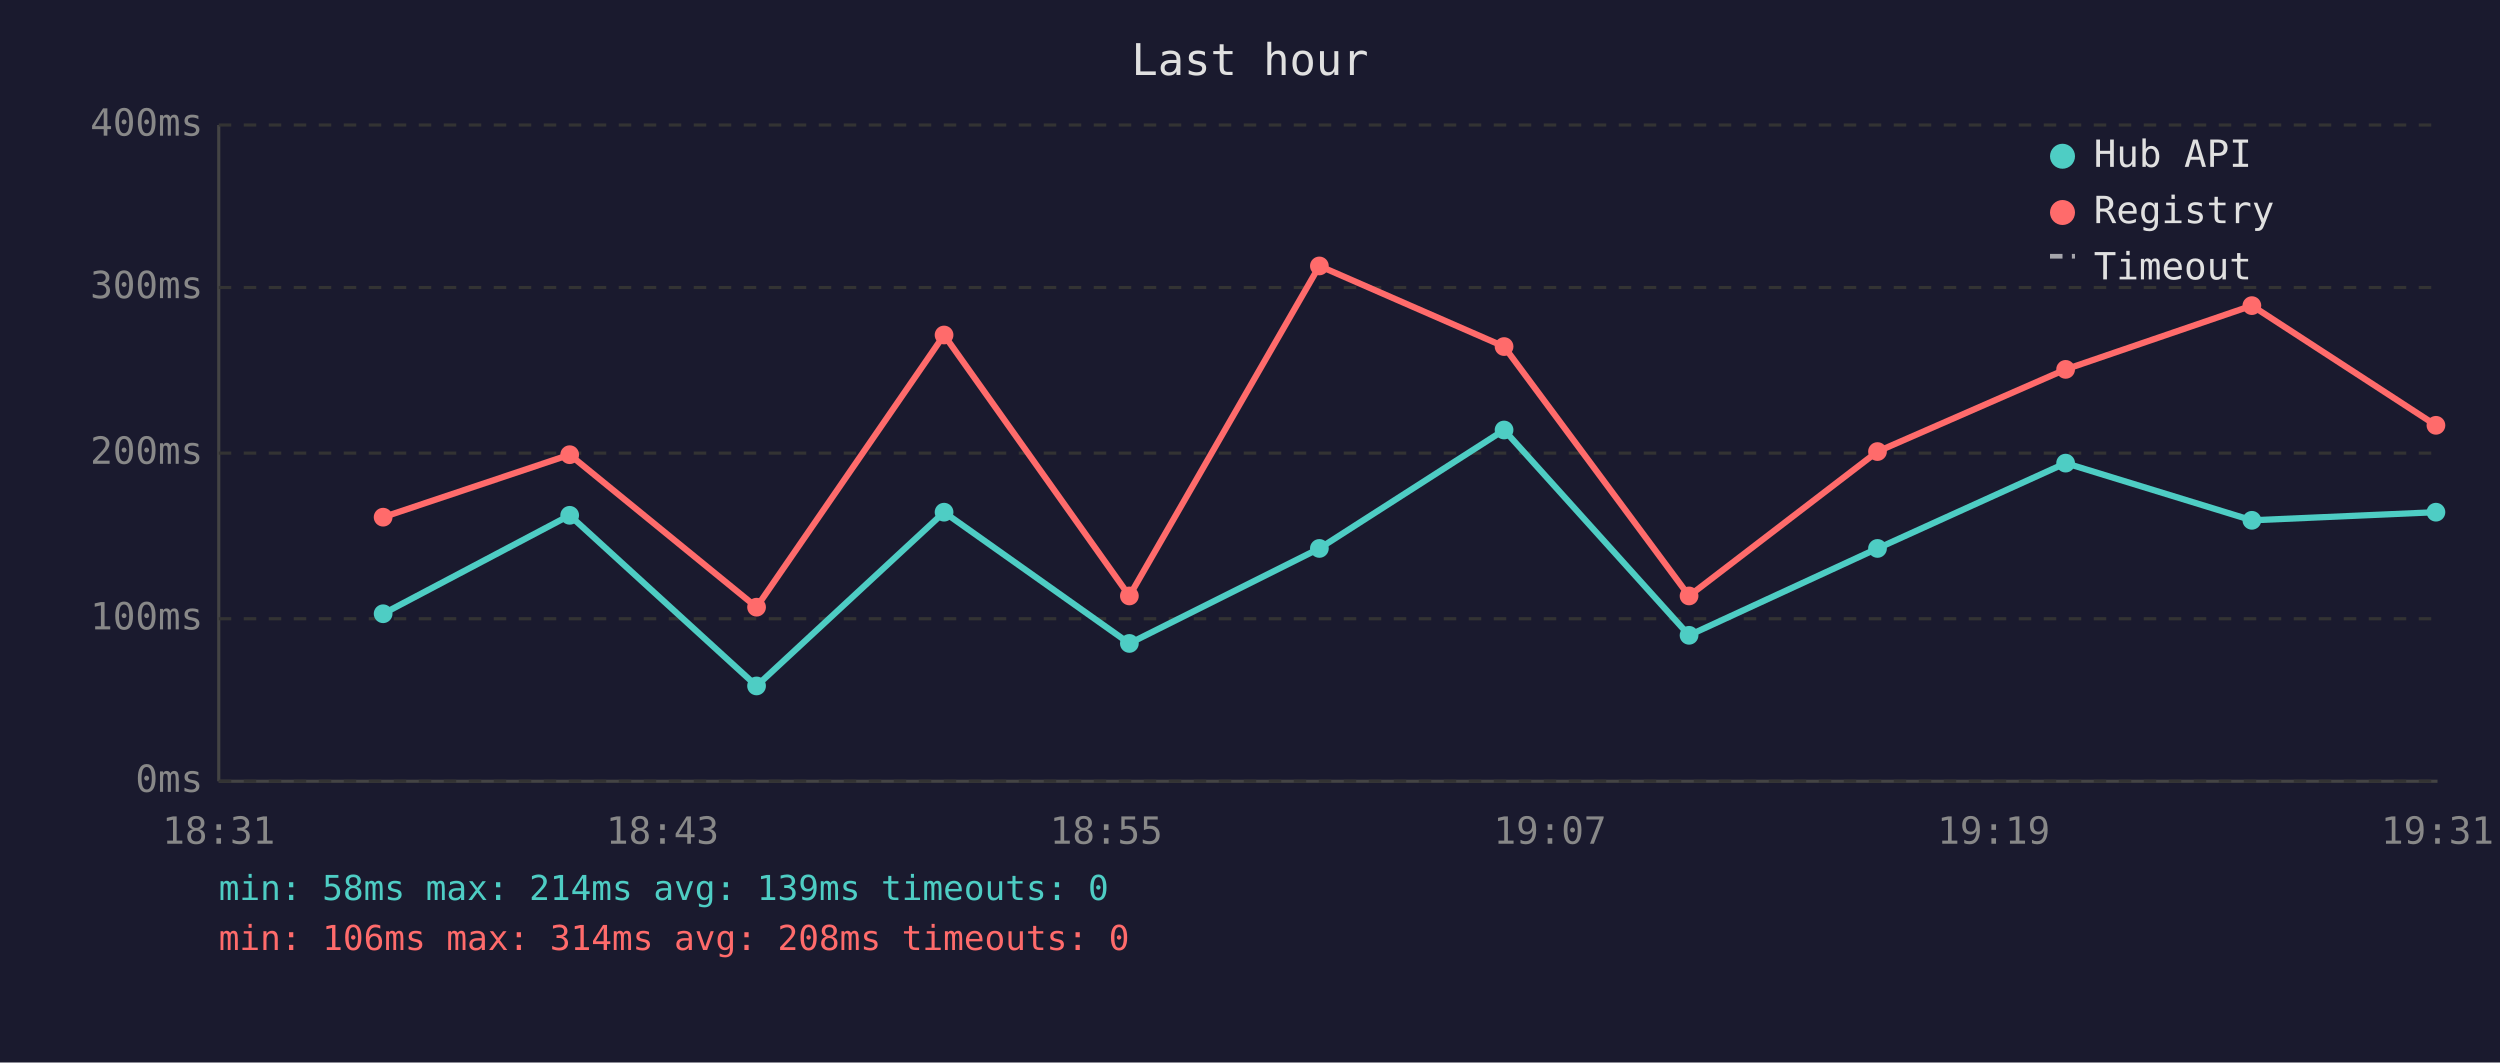
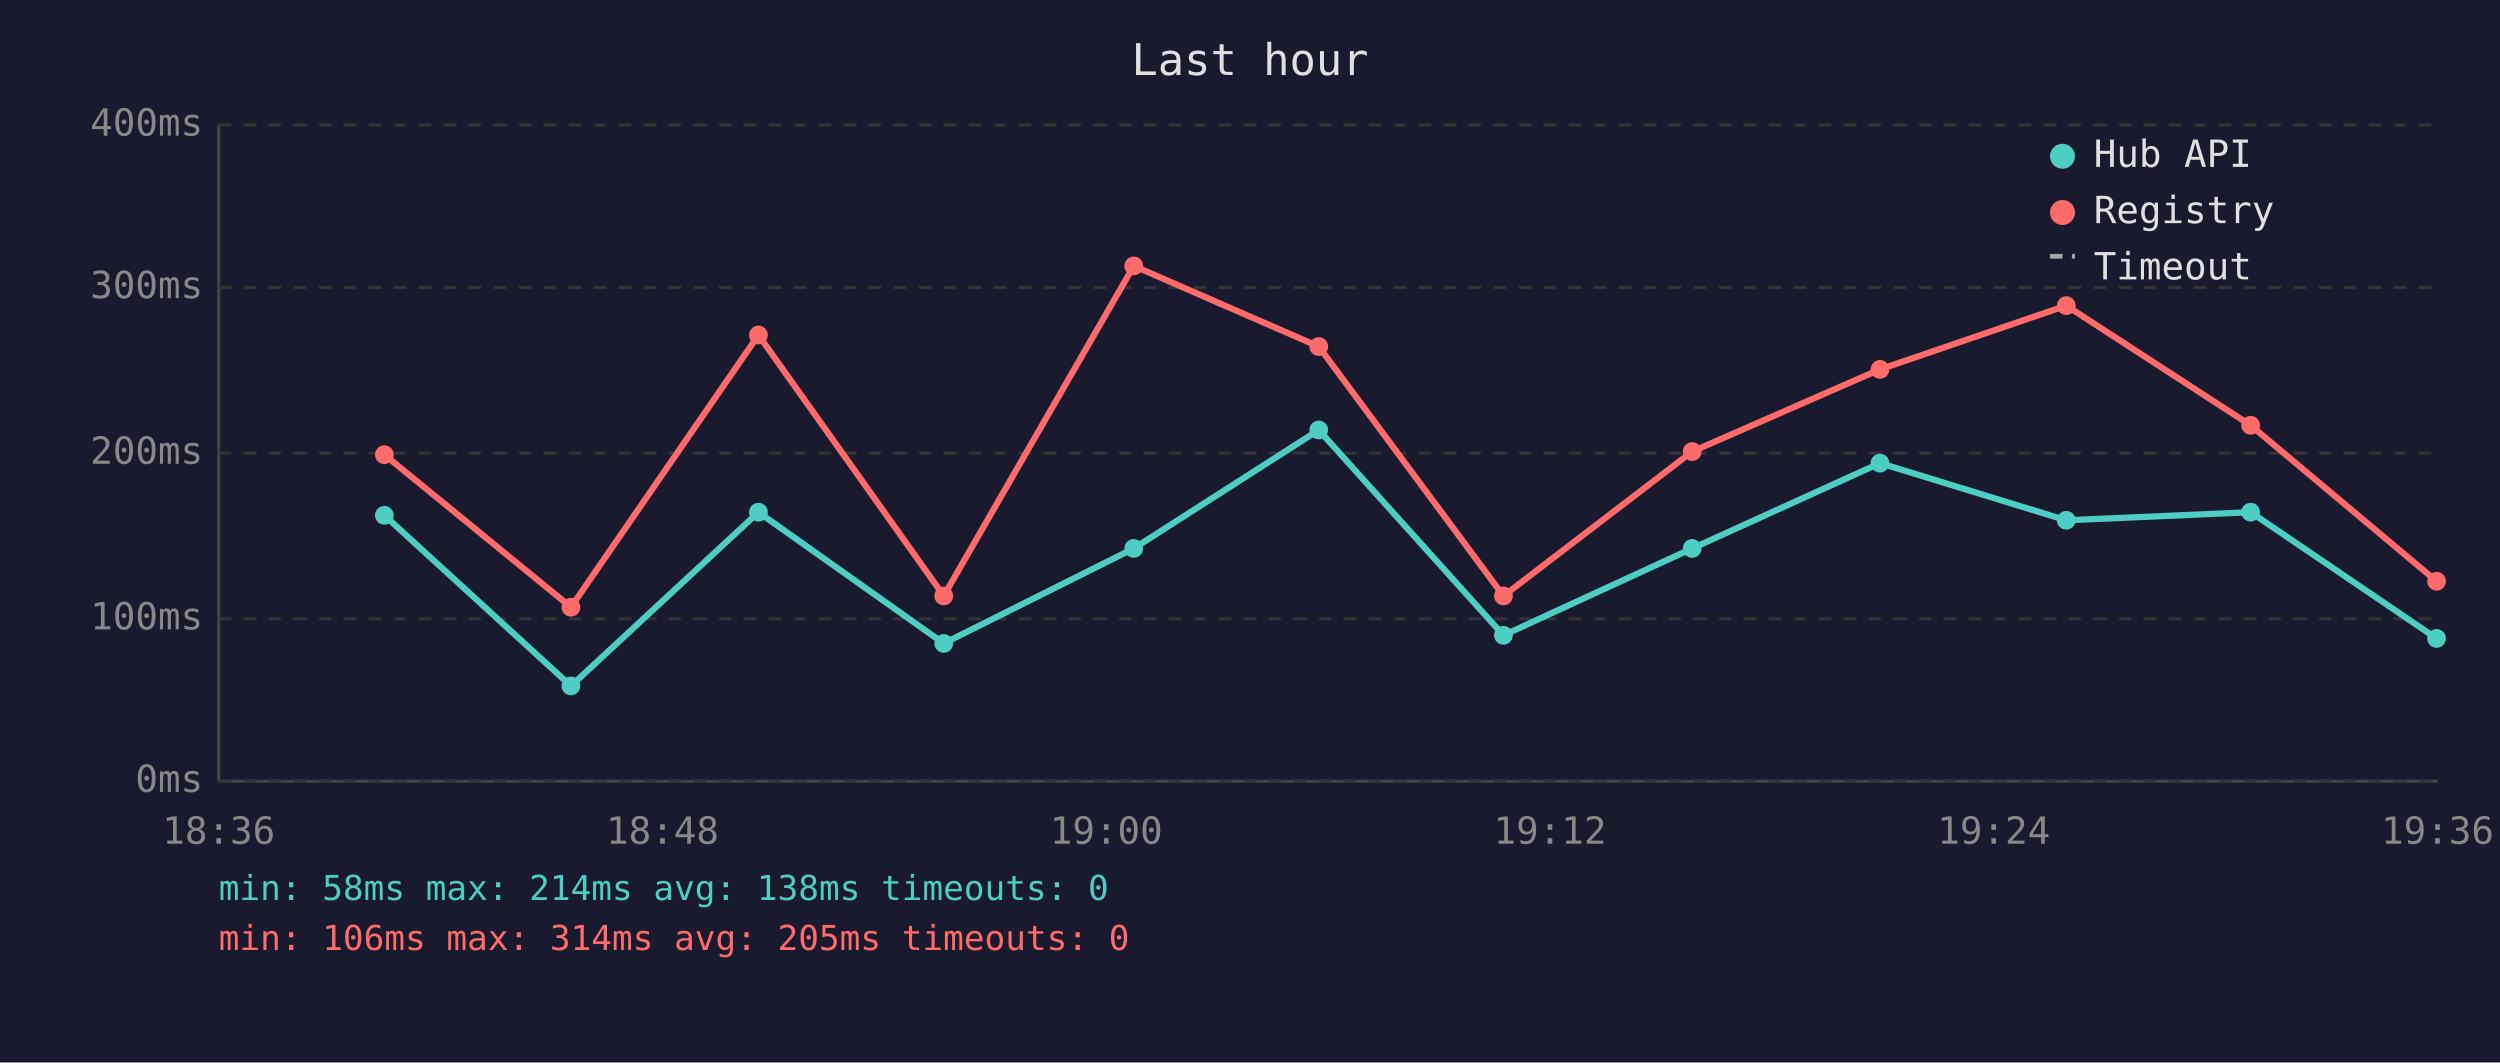
<svg xmlns="http://www.w3.org/2000/svg" viewBox="0 0 800 340" font-family="monospace" font-size="12">
  <rect width="800" height="340" fill="#1a1a2e" />
  <text x="400" y="24" fill="#e0e0e0" font-size="14" text-anchor="middle">Last hour</text>
  <line x1="70" y1="40" x2="70" y2="250" stroke="#444" stroke-width="1" />
  <line x1="70" y1="250" x2="780" y2="250" stroke="#444" stroke-width="1" />
  <line x1="70" y1="250" x2="780" y2="250" stroke="#333" stroke-width="1" stroke-dasharray="4" />
  <text x="65" y="250" fill="#888" text-anchor="end" dominant-baseline="middle">0ms</text>
  <line x1="70" y1="198" x2="780" y2="198" stroke="#333" stroke-width="1" stroke-dasharray="4" />
  <text x="65" y="198" fill="#888" text-anchor="end" dominant-baseline="middle">100ms</text>
  <line x1="70" y1="145" x2="780" y2="145" stroke="#333" stroke-width="1" stroke-dasharray="4" />
  <text x="65" y="145" fill="#888" text-anchor="end" dominant-baseline="middle">200ms</text>
  <line x1="70" y1="92" x2="780" y2="92" stroke="#333" stroke-width="1" stroke-dasharray="4" />
  <text x="65" y="92" fill="#888" text-anchor="end" dominant-baseline="middle">300ms</text>
  <line x1="70" y1="40" x2="780" y2="40" stroke="#333" stroke-width="1" stroke-dasharray="4" />
  <text x="65" y="40" fill="#888" text-anchor="end" dominant-baseline="middle">400ms</text>
-   <text x="70" y="270" fill="#888" text-anchor="middle">18:31</text>
-   <text x="212" y="270" fill="#888" text-anchor="middle">18:43</text>
-   <text x="354" y="270" fill="#888" text-anchor="middle">18:55</text>
-   <text x="496" y="270" fill="#888" text-anchor="middle">19:07</text>
-   <text x="638" y="270" fill="#888" text-anchor="middle">19:19</text>
-   <text x="780" y="270" fill="#888" text-anchor="middle">19:31</text>
-   <polyline points="122.6,196.4 182.3,164.9 242.1,219.5 302.1,163.9 361.4,205.9 422.2,175.5 481.3,137.6 540.5,203.3 600.8,175.5 661.0,148.2 720.6,166.5 779.5,163.9" fill="none" stroke="#4ecdc4" stroke-width="2" opacity="1" />
-   <circle cx="122.6" cy="196.4" r="3" fill="#4ecdc4" />
-   <circle cx="182.3" cy="164.9" r="3" fill="#4ecdc4" />
-   <circle cx="242.1" cy="219.5" r="3" fill="#4ecdc4" />
-   <circle cx="302.1" cy="163.9" r="3" fill="#4ecdc4" />
-   <circle cx="361.4" cy="205.9" r="3" fill="#4ecdc4" />
-   <circle cx="422.2" cy="175.5" r="3" fill="#4ecdc4" />
-   <circle cx="481.3" cy="137.6" r="3" fill="#4ecdc4" />
-   <circle cx="540.5" cy="203.3" r="3" fill="#4ecdc4" />
-   <circle cx="600.8" cy="175.5" r="3" fill="#4ecdc4" />
-   <circle cx="661.0" cy="148.2" r="3" fill="#4ecdc4" />
-   <circle cx="720.6" cy="166.5" r="3" fill="#4ecdc4" />
-   <circle cx="779.5" cy="163.9" r="3" fill="#4ecdc4" />
-   <polyline points="122.6,165.5 182.3,145.5 242.1,194.3 302.1,107.2 361.4,190.7 422.2,85.1 481.3,110.9 540.5,190.7 600.8,144.5 661.0,118.2 720.6,97.8 779.5,136.1" fill="none" stroke="#ff6b6b" stroke-width="2" opacity="1" />
-   <circle cx="122.6" cy="165.5" r="3" fill="#ff6b6b" />
-   <circle cx="182.3" cy="145.5" r="3" fill="#ff6b6b" />
-   <circle cx="242.1" cy="194.3" r="3" fill="#ff6b6b" />
-   <circle cx="302.1" cy="107.2" r="3" fill="#ff6b6b" />
-   <circle cx="361.4" cy="190.7" r="3" fill="#ff6b6b" />
-   <circle cx="422.2" cy="85.1" r="3" fill="#ff6b6b" />
-   <circle cx="481.3" cy="110.9" r="3" fill="#ff6b6b" />
-   <circle cx="540.5" cy="190.7" r="3" fill="#ff6b6b" />
-   <circle cx="600.8" cy="144.5" r="3" fill="#ff6b6b" />
-   <circle cx="661.0" cy="118.2" r="3" fill="#ff6b6b" />
-   <circle cx="720.6" cy="97.8" r="3" fill="#ff6b6b" />
-   <circle cx="779.5" cy="136.1" r="3" fill="#ff6b6b" />
+   <text x="70" y="270" fill="#888" text-anchor="middle">18:36</text>
+   <text x="212" y="270" fill="#888" text-anchor="middle">18:48</text>
+   <text x="354" y="270" fill="#888" text-anchor="middle">19:00</text>
+   <text x="496" y="270" fill="#888" text-anchor="middle">19:12</text>
+   <text x="638" y="270" fill="#888" text-anchor="middle">19:24</text>
+   <text x="780" y="270" fill="#888" text-anchor="middle">19:36</text>
+   <polyline points="123.0,164.9 182.7,219.5 242.7,163.9 302.0,205.9 362.8,175.5 422.0,137.6 481.1,203.3 541.5,175.5 601.6,148.2 661.2,166.5 720.2,163.9 779.7,204.3" fill="none" stroke="#4ecdc4" stroke-width="2" opacity="1" />
+   <circle cx="123.0" cy="164.9" r="3" fill="#4ecdc4" />
+   <circle cx="182.7" cy="219.5" r="3" fill="#4ecdc4" />
+   <circle cx="242.7" cy="163.9" r="3" fill="#4ecdc4" />
+   <circle cx="302.0" cy="205.9" r="3" fill="#4ecdc4" />
+   <circle cx="362.8" cy="175.5" r="3" fill="#4ecdc4" />
+   <circle cx="422.0" cy="137.6" r="3" fill="#4ecdc4" />
+   <circle cx="481.1" cy="203.3" r="3" fill="#4ecdc4" />
+   <circle cx="541.5" cy="175.5" r="3" fill="#4ecdc4" />
+   <circle cx="601.6" cy="148.2" r="3" fill="#4ecdc4" />
+   <circle cx="661.2" cy="166.5" r="3" fill="#4ecdc4" />
+   <circle cx="720.2" cy="163.9" r="3" fill="#4ecdc4" />
+   <circle cx="779.7" cy="204.3" r="3" fill="#4ecdc4" />
+   <polyline points="123.0,145.5 182.7,194.3 242.7,107.2 302.0,190.7 362.8,85.1 422.0,110.9 481.1,190.7 541.5,144.5 601.6,118.2 661.2,97.8 720.2,136.1 779.7,186.0" fill="none" stroke="#ff6b6b" stroke-width="2" opacity="1" />
+   <circle cx="123.0" cy="145.5" r="3" fill="#ff6b6b" />
+   <circle cx="182.7" cy="194.3" r="3" fill="#ff6b6b" />
+   <circle cx="242.7" cy="107.2" r="3" fill="#ff6b6b" />
+   <circle cx="302.0" cy="190.7" r="3" fill="#ff6b6b" />
+   <circle cx="362.8" cy="85.1" r="3" fill="#ff6b6b" />
+   <circle cx="422.0" cy="110.9" r="3" fill="#ff6b6b" />
+   <circle cx="481.1" cy="190.7" r="3" fill="#ff6b6b" />
+   <circle cx="541.5" cy="144.5" r="3" fill="#ff6b6b" />
+   <circle cx="601.6" cy="118.2" r="3" fill="#ff6b6b" />
+   <circle cx="661.2" cy="97.8" r="3" fill="#ff6b6b" />
+   <circle cx="720.2" cy="136.1" r="3" fill="#ff6b6b" />
+   <circle cx="779.7" cy="186.0" r="3" fill="#ff6b6b" />
  <circle cx="660" cy="50" r="4" fill="#4ecdc4" />
  <text x="670" y="50" fill="#e0e0e0" dominant-baseline="middle">Hub API</text>
  <circle cx="660" cy="68" r="4" fill="#ff6b6b" />
  <text x="670" y="68" fill="#e0e0e0" dominant-baseline="middle">Registry</text>
  <line x1="656" y1="82" x2="664" y2="82" stroke="#e0e0e0" stroke-width="1.5" stroke-dasharray="4,3" opacity="0.7" />
  <text x="670" y="86" fill="#e0e0e0" dominant-baseline="middle">Timeout</text>
-   <text x="70" y="288" fill="#4ecdc4" font-size="11">min: 58ms  max: 214ms  avg: 139ms  timeouts: 0</text>
-   <text x="70" y="304" fill="#ff6b6b" font-size="11">min: 106ms  max: 314ms  avg: 208ms  timeouts: 0</text>
+   <text x="70" y="288" fill="#4ecdc4" font-size="11">min: 58ms  max: 214ms  avg: 138ms  timeouts: 0</text>
+   <text x="70" y="304" fill="#ff6b6b" font-size="11">min: 106ms  max: 314ms  avg: 205ms  timeouts: 0</text>
</svg>
